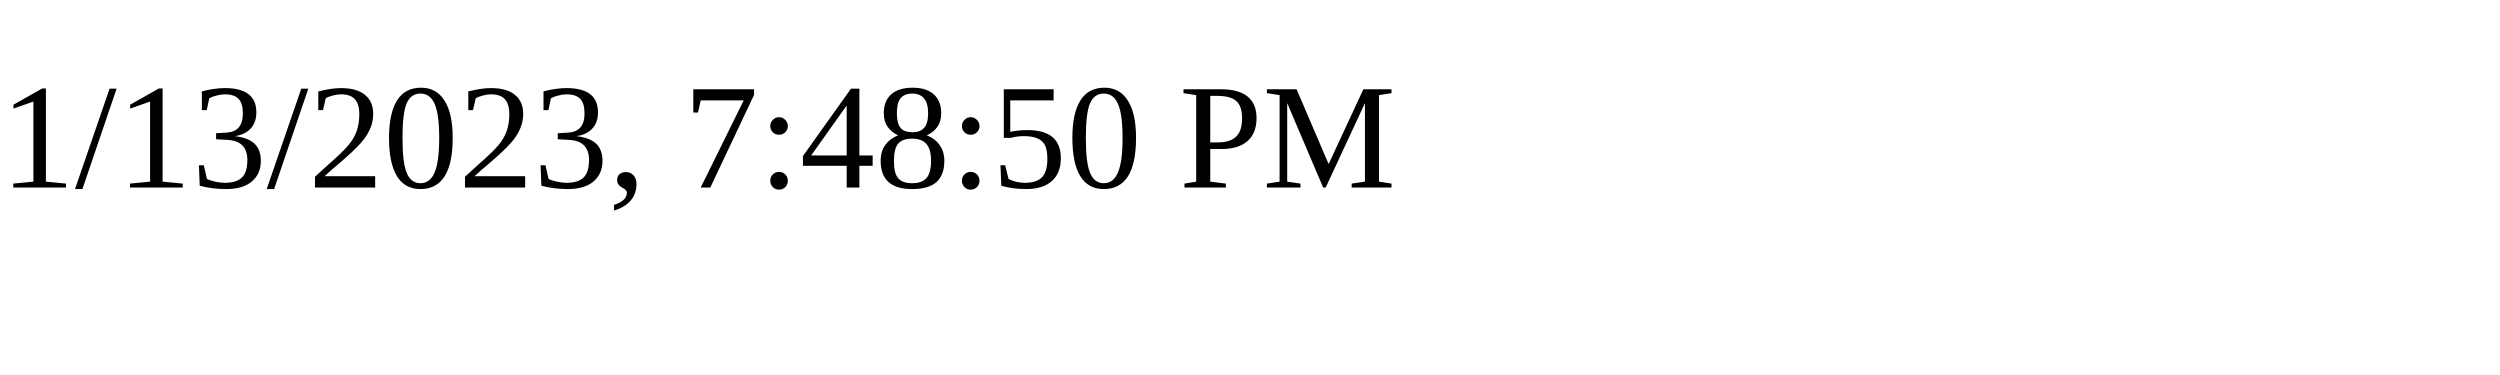
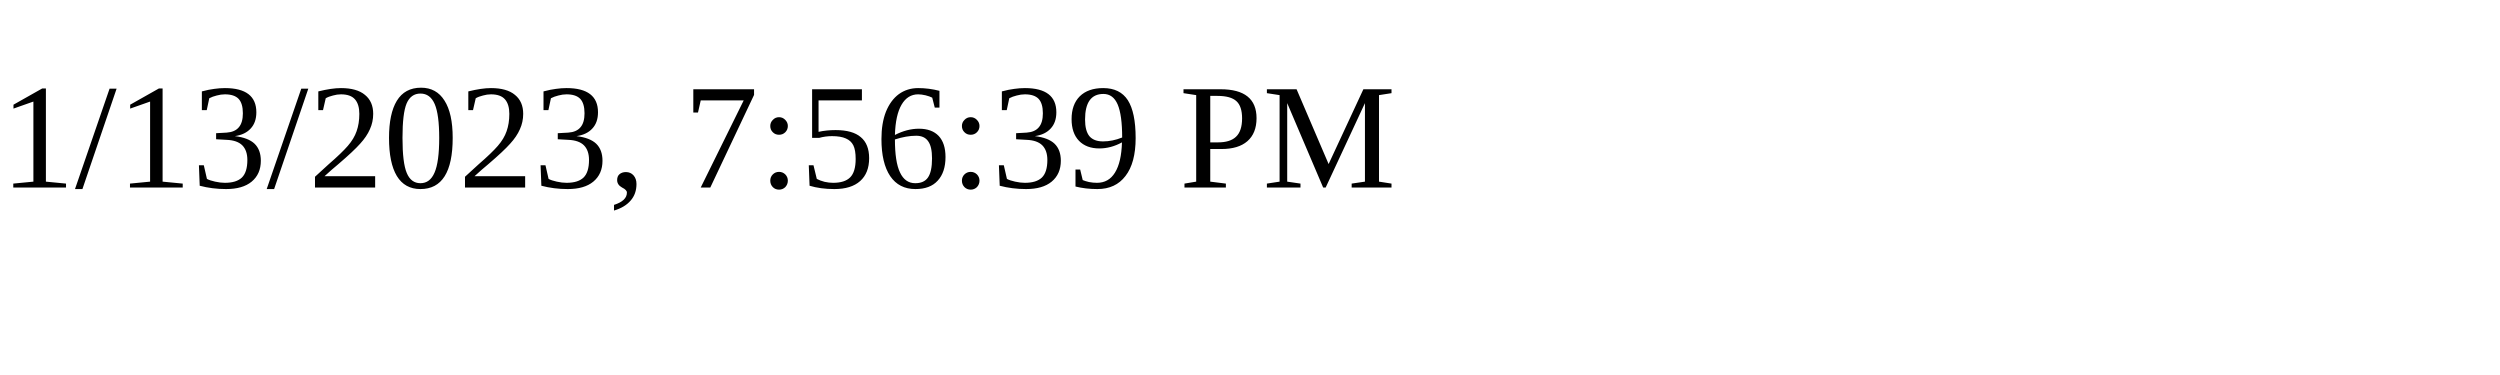
<svg xmlns="http://www.w3.org/2000/svg" height="30" width="200">
-   <text x="0" y="15">1/13/2023, 7:48:50 PM</text>
+   <text x="0" y="15">1/13/2023, 7:56:39 PM</text>
</svg>
